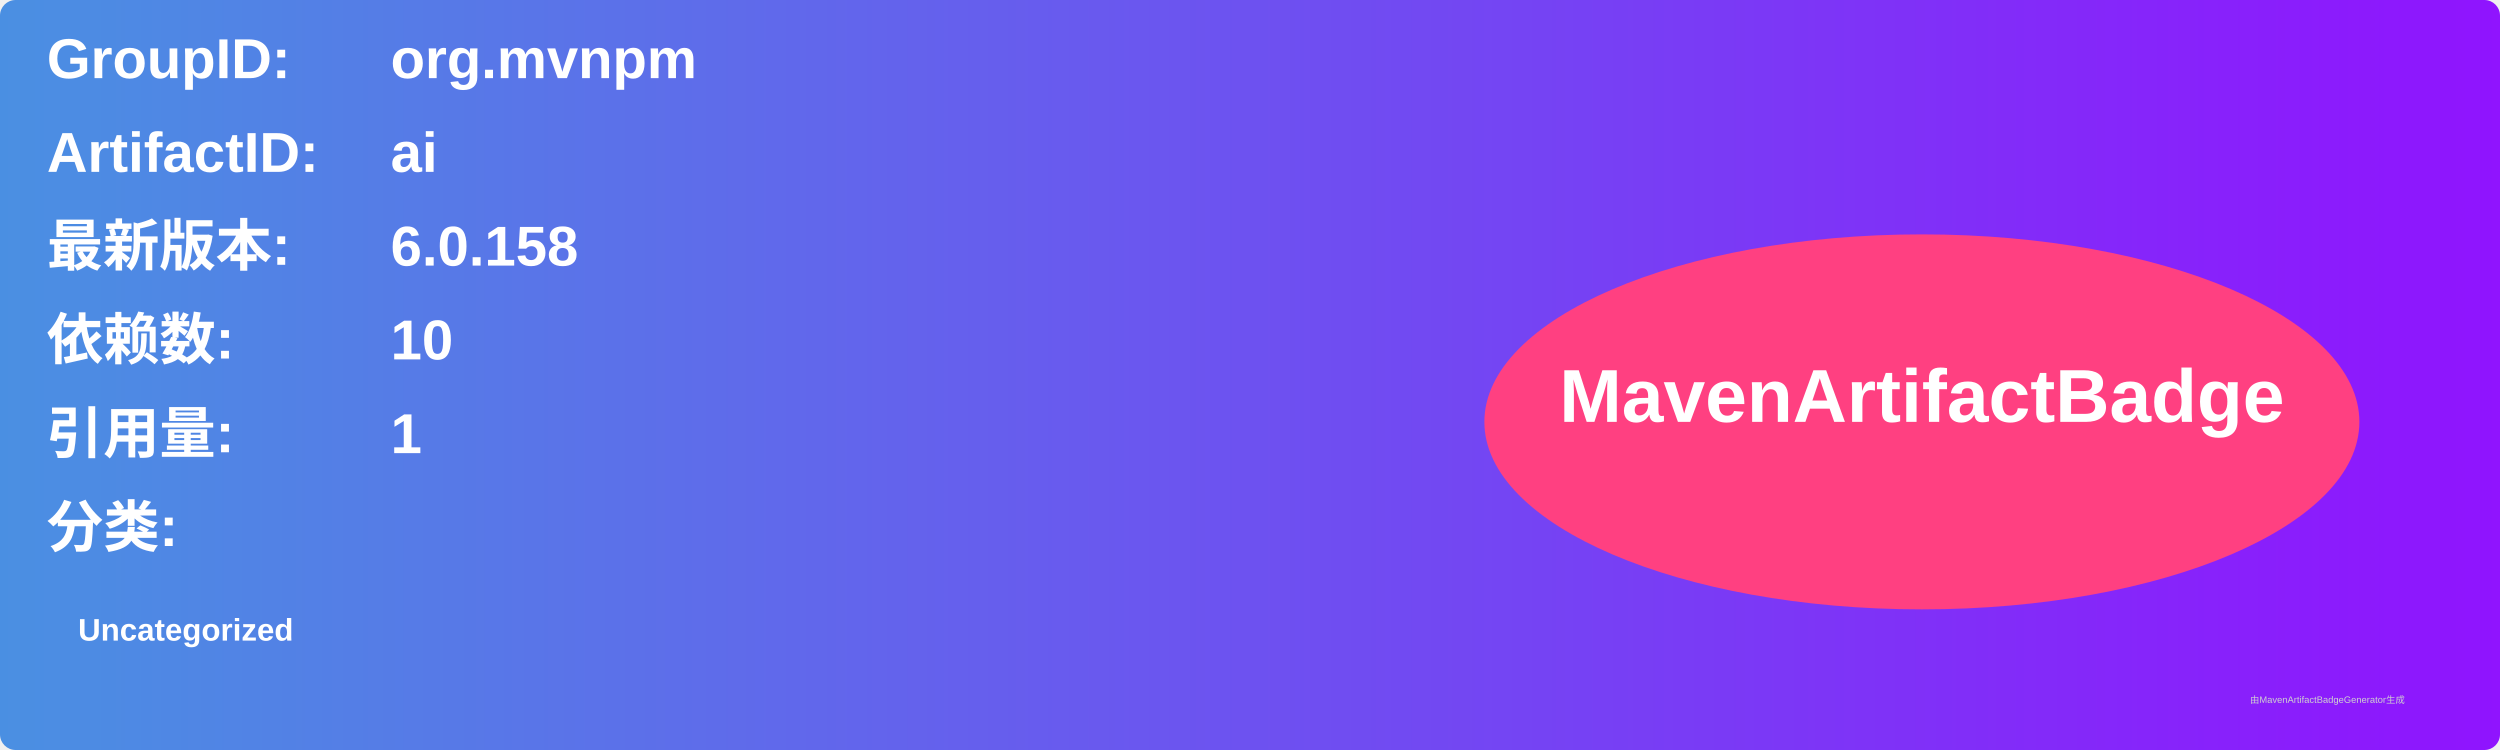
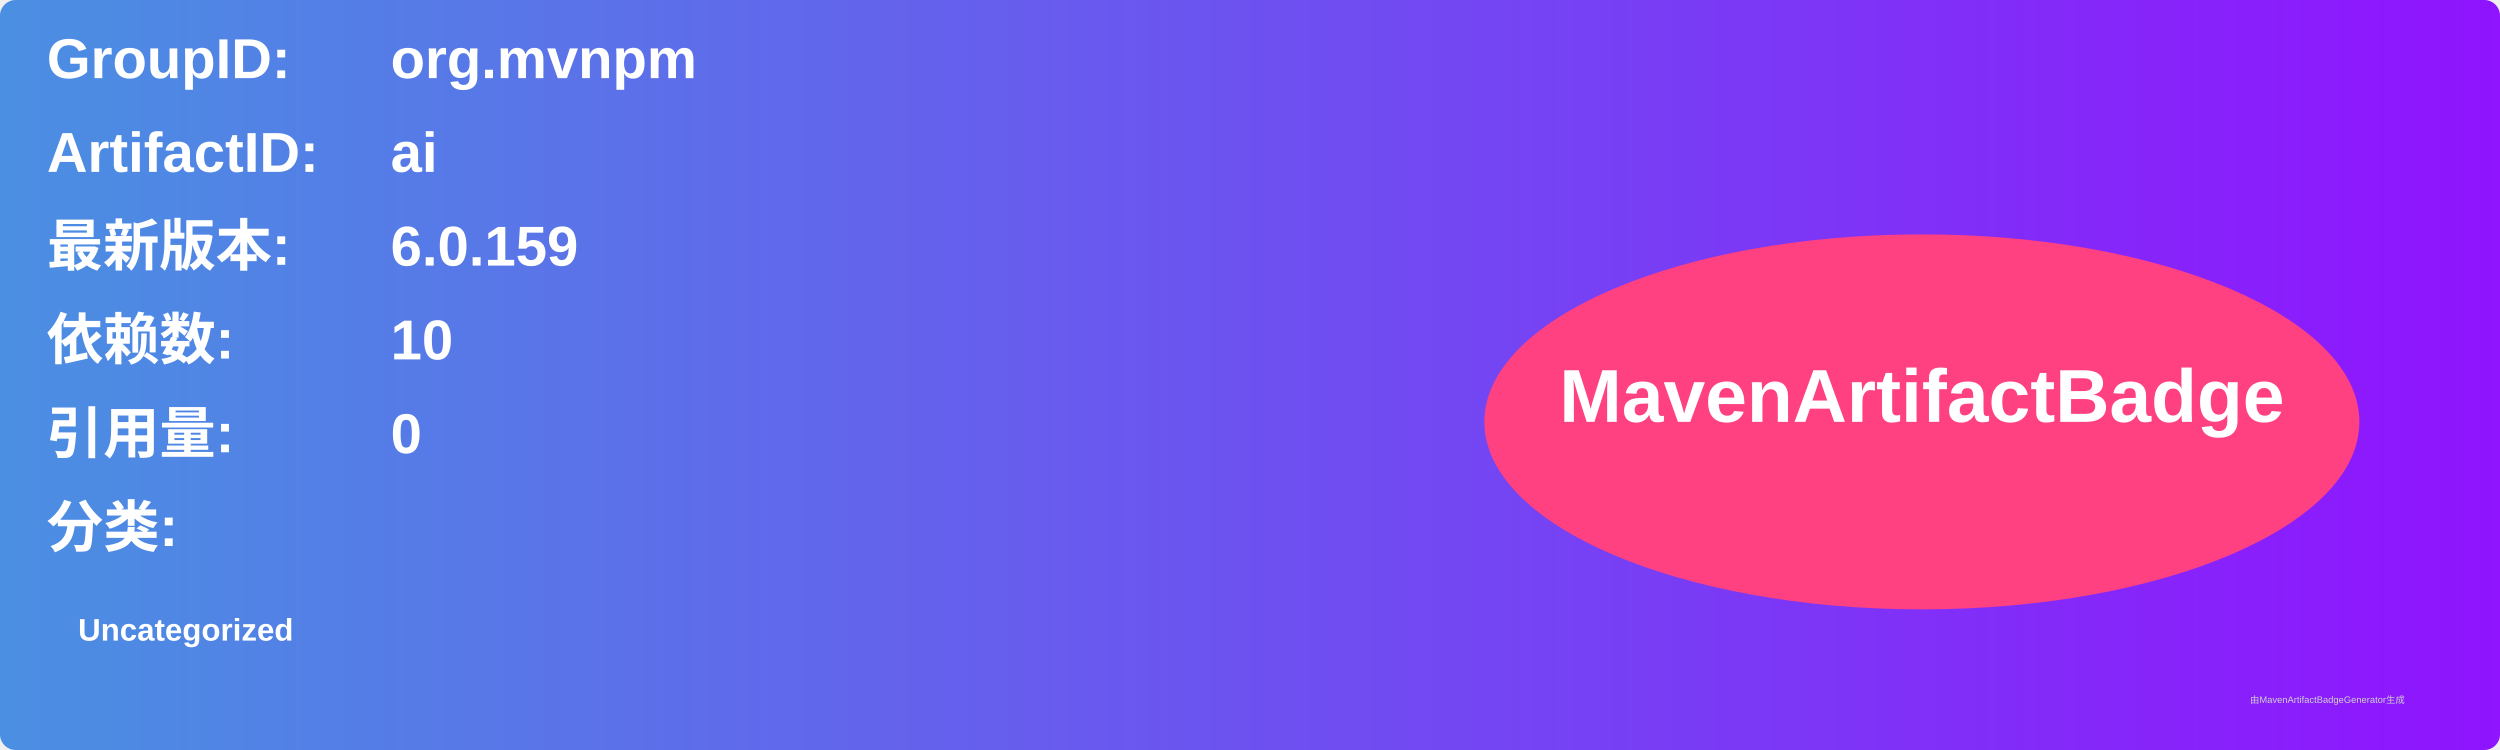
<svg xmlns="http://www.w3.org/2000/svg" width="800" height="240" viewBox="0 0 800 240">
  <linearGradient id="grad" x1="0%" y1="0%" x2="100%" y2="0%">
    <stop offset="0%" stop-color="#4a90e2" />
    <stop offset="100%" stop-color="#9013fe" />
  </linearGradient>
  <rect width="100%" height="100%" rx="5" ry="5" fill="url(#grad)" />
  <g transform="translate(15, 15)">
    <text x="0" y="10" font-family="Arial" font-size="18" fill="white" font-weight="bold" width="260">GroupID:</text>
    <text x="110" y="10" font-family="Arial" font-size="18" fill="white" font-weight="bold" width="460">org.mvnpm</text>
    <text x="0" y="40" font-family="Arial" font-size="18" fill="white" font-weight="bold" width="260">ArtifactID:</text>
    <text x="110" y="40" font-family="Arial" font-size="18" fill="white" font-weight="bold" width="460">ai</text>
    <text x="0" y="70" font-family="Arial" font-size="18" fill="white" font-weight="bold">最新版本:</text>
    <text x="110" y="70" font-family="Arial" font-size="18" fill="white" font-weight="bold">
-       <tspan font-weight="bold">6.0.158</tspan>
+       <tspan font-weight="bold">6.0.159</tspan>
    </text>
    <text x="0" y="100" font-family="Arial" font-size="18" fill="white" font-weight="bold">依赖数: </text>
    <text x="110" y="100" font-family="Arial" font-size="18" fill="white">
      <tspan font-weight="bold">10</tspan>
    </text>
    <text x="0" y="130" font-family="Arial" font-size="18" fill="white" font-weight="bold">引用量: </text>
    <text x="110" y="130" font-family="Arial" font-size="18" fill="white">
-       <tspan font-weight="bold">1</tspan>
+       <tspan font-weight="bold">0</tspan>
    </text>
    <text x="0" y="160" font-family="Arial" font-size="18" fill="white" font-weight="bold">分类:</text>
    <text x="10" y="190" font-family="Arial" font-size="10" fill="white">
      <tspan font-weight="bold">Uncategorized</tspan>
    </text>
    <ellipse cx="600" cy="120" rx="140" ry="60" fill="#ff4081" />
    <text x="600" y="120" text-anchor="middle" font-family="Arial" font-size="24" fill="white" font-weight="bold">MavenArtifactBadge</text>
  </g>
  <text x="720" y="225" font-family="Arial" font-size="3" fill="#d0d0d0">由MavenArtifactBadgeGenerator生成</text>
</svg>
